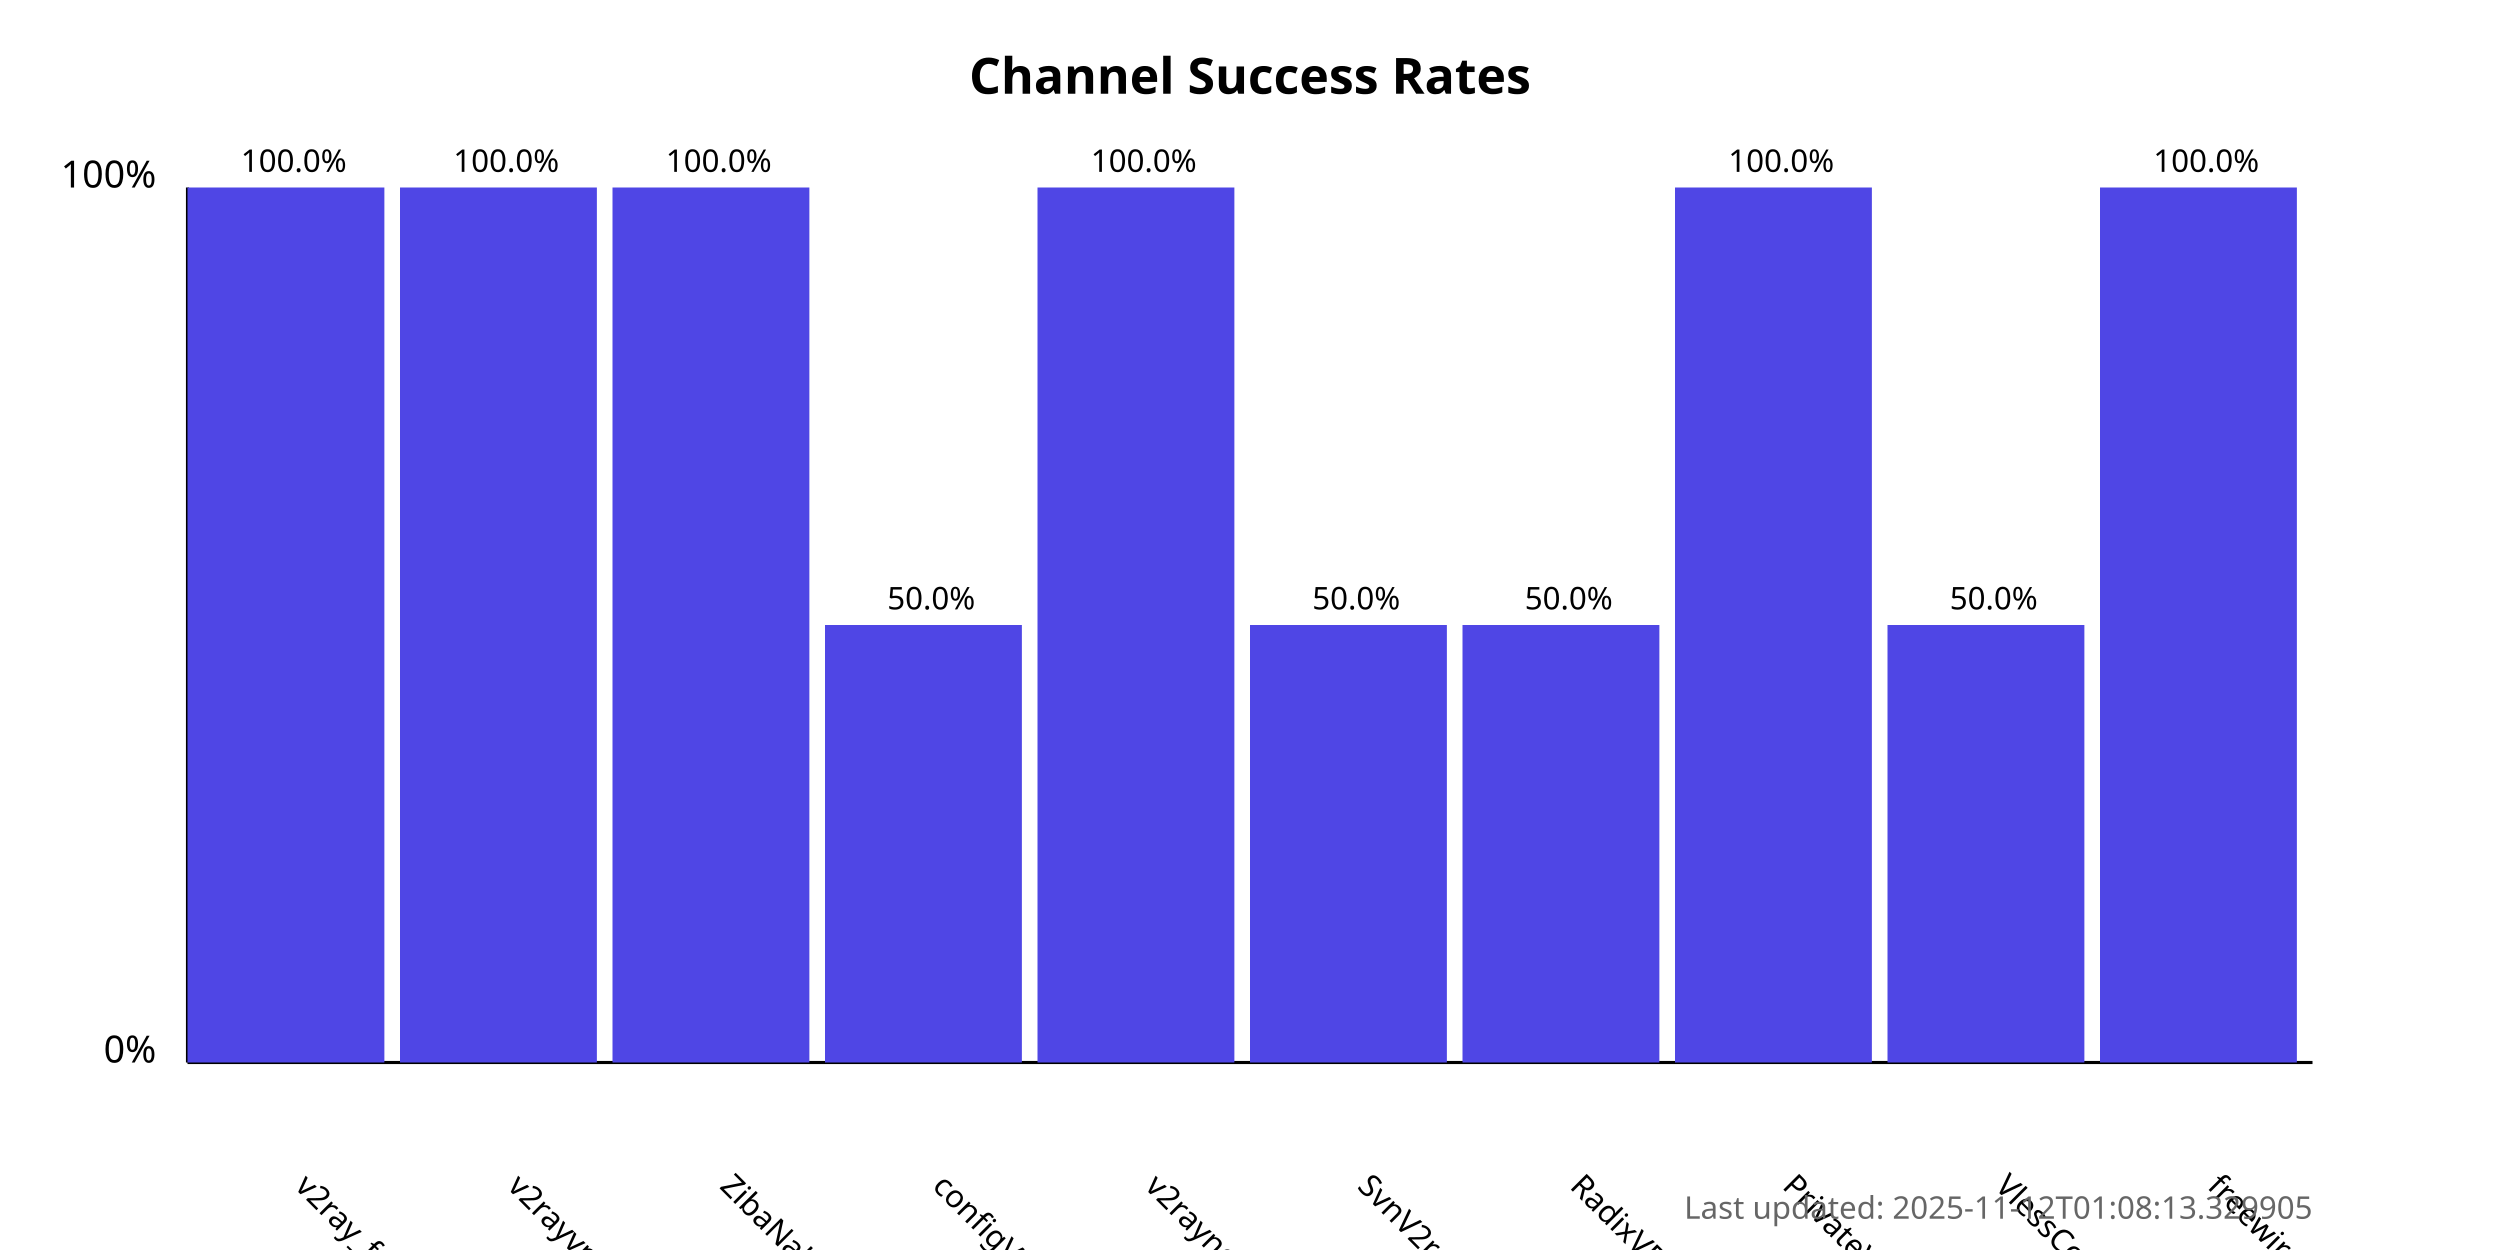
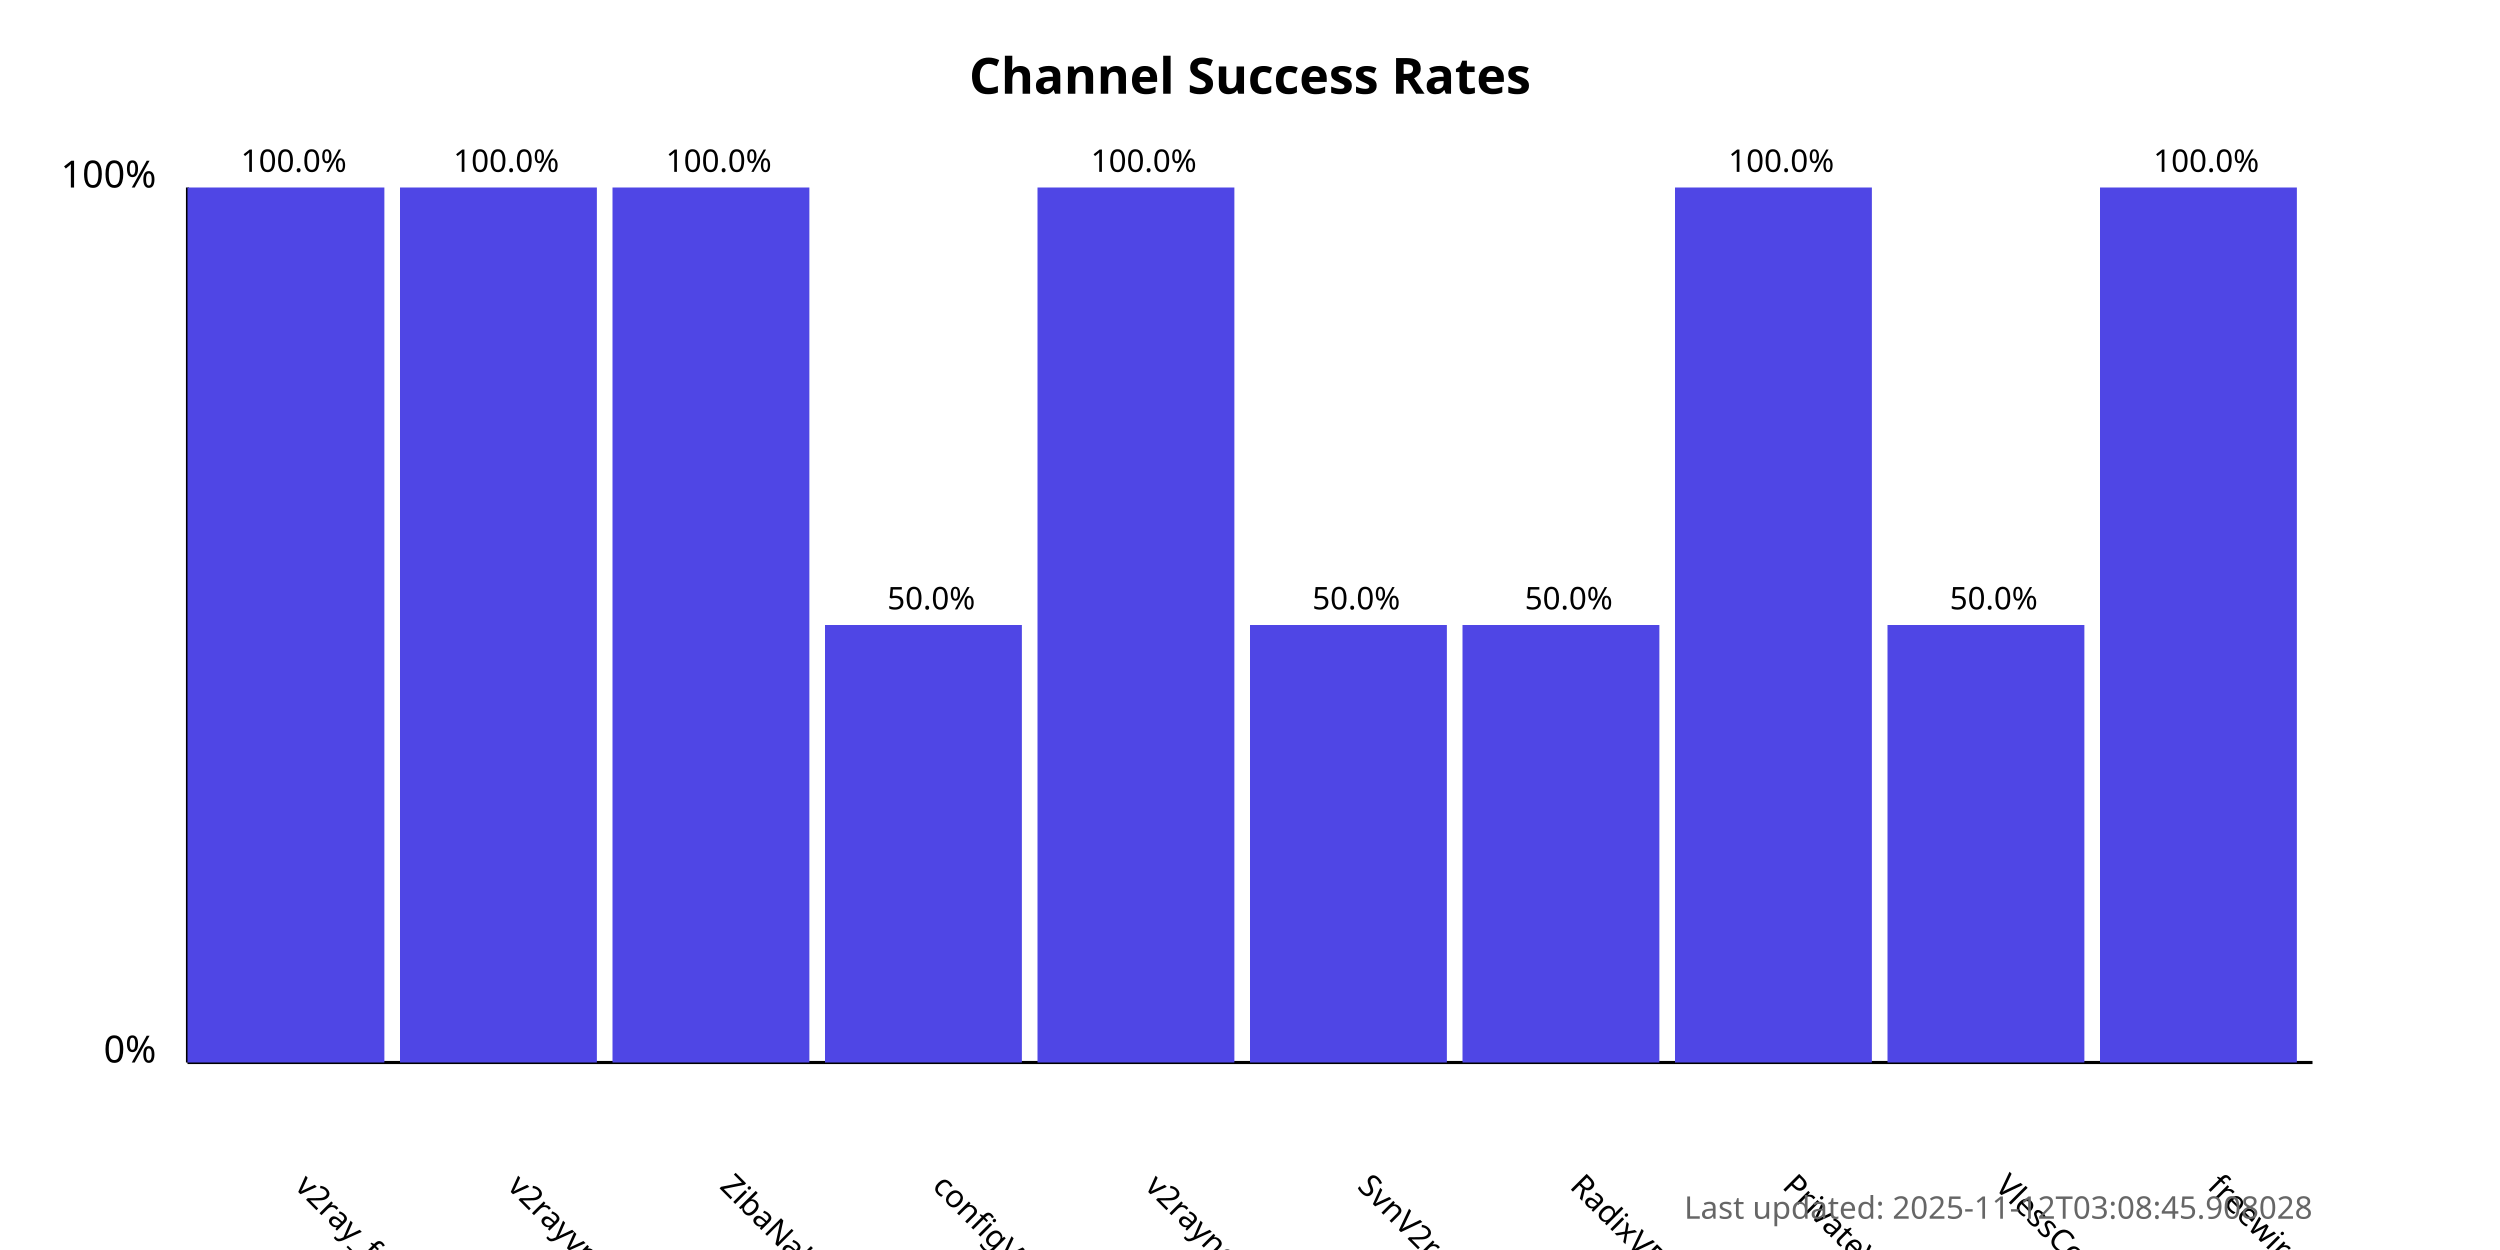
<svg xmlns="http://www.w3.org/2000/svg" width="800" height="400">
  <style>
            .chart-title { font: bold 16px sans-serif; }
            .axis-label { font: 12px sans-serif; }
            .tick-label { font: 10px sans-serif; }
            .bar { fill: #4f46e5; }
            .bar:hover { fill: #6366f1; }
            .timestamp { font: 10px sans-serif; fill: #666; }
        </style>
  <text x="400.0" y="30" text-anchor="middle" class="chart-title">
            Channel Success Rates
        </text>
  <line x1="60" y1="340" x2="60" y2="60" stroke="black" stroke-width="1" />
  <line x1="60" y1="340" x2="740" y2="340" stroke="black" stroke-width="1" />
  <text x="50" y="340" text-anchor="end" class="axis-label">0%</text>
  <text x="50" y="60" text-anchor="end" class="axis-label">100%</text>
  <g>
    <rect x="60" y="60.0" width="63.0" height="280.0" class="bar" />
    <text x="94.0" y="380" transform="rotate(45, 94.0, 380)" text-anchor="start" class="tick-label">
                v2ray_free_conf
            </text>
    <text x="94.0" y="55.0" text-anchor="middle" class="tick-label">
                100.0%
            </text>
  </g>
  <g>
    <rect x="128.0" y="60.0" width="63.0" height="280.0" class="bar" />
    <text x="162.0" y="380" transform="rotate(45, 162.0, 380)" text-anchor="start" class="tick-label">
                v2rayvpno
            </text>
    <text x="162.0" y="55.0" text-anchor="middle" class="tick-label">
                100.0%
            </text>
  </g>
  <g>
    <rect x="196.0" y="60.0" width="63.0" height="280.0" class="bar" />
    <text x="230.0" y="380" transform="rotate(45, 230.0, 380)" text-anchor="start" class="tick-label">
                ZibaNabz
            </text>
    <text x="230.0" y="55.0" text-anchor="middle" class="tick-label">
                100.0%
            </text>
  </g>
  <g>
    <rect x="264.0" y="200.0" width="63.0" height="140.0" class="bar" />
    <text x="298.0" y="380" transform="rotate(45, 298.0, 380)" text-anchor="start" class="tick-label">
                configV2rayForFree
            </text>
    <text x="298.0" y="195.0" text-anchor="middle" class="tick-label">
                50.0%
            </text>
  </g>
  <g>
    <rect x="332.0" y="60.0" width="63.0" height="280.0" class="bar" />
    <text x="366.0" y="380" transform="rotate(45, 366.0, 380)" text-anchor="start" class="tick-label">
                v2rayngvpn
            </text>
    <text x="366.0" y="55.0" text-anchor="middle" class="tick-label">
                100.0%
            </text>
  </g>
  <g>
    <rect x="400.0" y="200.0" width="63.0" height="140.0" class="bar" />
    <text x="434.0" y="380" transform="rotate(45, 434.0, 380)" text-anchor="start" class="tick-label">
                SvnV2ray
            </text>
    <text x="434.0" y="195.0" text-anchor="middle" class="tick-label">
                50.0%
            </text>
  </g>
  <g>
    <rect x="468.0" y="200.0" width="63.0" height="140.0" class="bar" />
    <text x="502.0" y="380" transform="rotate(45, 502.0, 380)" text-anchor="start" class="tick-label">
                RadixVPN
            </text>
    <text x="502.0" y="195.0" text-anchor="middle" class="tick-label">
                50.0%
            </text>
  </g>
  <g>
    <rect x="536.0" y="60.0" width="63.0" height="280.0" class="bar" />
    <text x="570.0" y="380" transform="rotate(45, 570.0, 380)" text-anchor="start" class="tick-label">
                PrivateVPNs
            </text>
    <text x="570.0" y="55.0" text-anchor="middle" class="tick-label">
                100.0%
            </text>
  </g>
  <g>
    <rect x="604.0" y="200.0" width="63.0" height="140.0" class="bar" />
    <text x="638.0" y="380" transform="rotate(45, 638.0, 380)" text-anchor="start" class="tick-label">
                VlessConfig
            </text>
    <text x="638.0" y="195.0" text-anchor="middle" class="tick-label">
                50.0%
            </text>
  </g>
  <g>
    <rect x="672.0" y="60.0" width="63.0" height="280.0" class="bar" />
    <text x="706.0" y="380" transform="rotate(45, 706.0, 380)" text-anchor="start" class="tick-label">
                freewireguard
            </text>
    <text x="706.0" y="55.0" text-anchor="middle" class="tick-label">
                100.0%
            </text>
  </g>
  <text x="740" y="390" text-anchor="end" class="timestamp">
-             Last updated: 2025-11-12T01:08:13.329905
+             Last updated: 2025-11-12T03:08:45.908028
        </text>
</svg>
